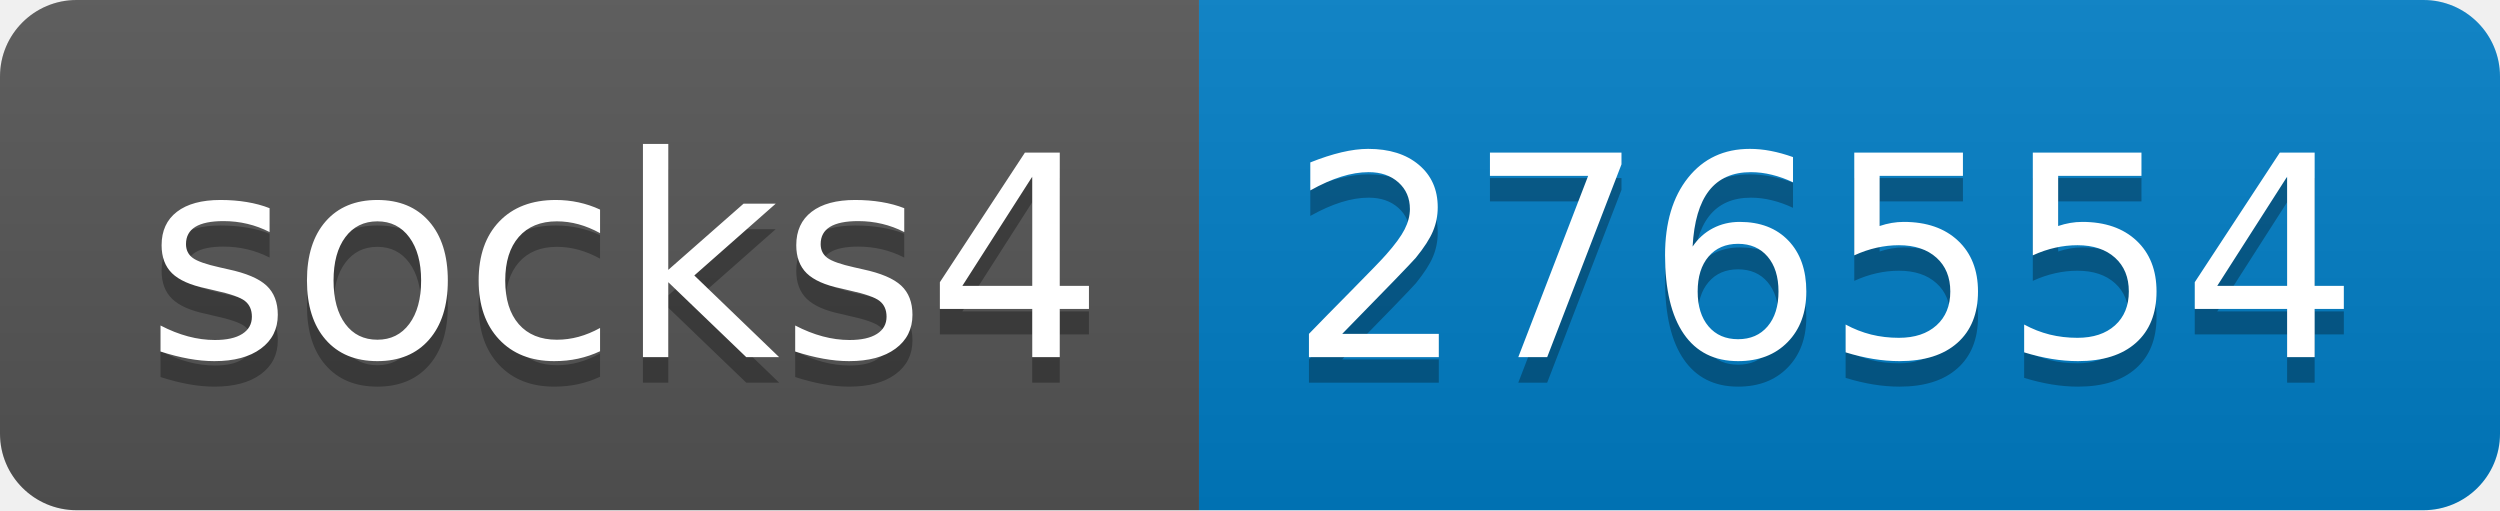
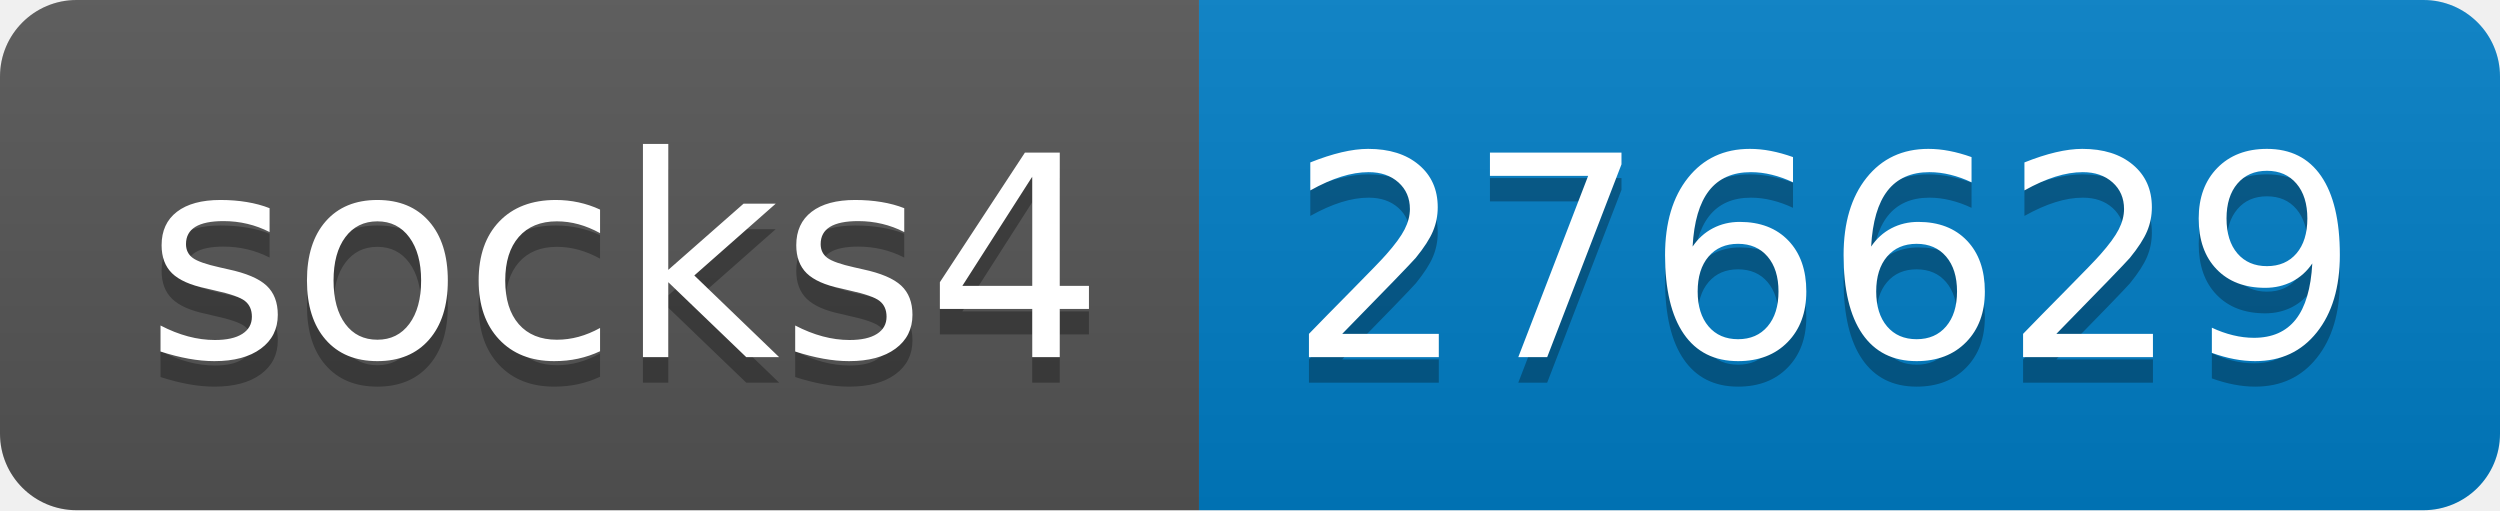
- <svg xmlns="http://www.w3.org/2000/svg" width="98" height="20" role="img" aria-label="socks4: 276554">
+ <svg xmlns="http://www.w3.org/2000/svg" width="98" height="20" role="img" aria-label="socks4: 276629">
  <linearGradient id="s" x2="0" y2="100%">
    <stop offset="0" stop-color="#bbb" stop-opacity=".1" />
    <stop offset="1" stop-opacity=".1" />
  </linearGradient>
  <clipPath id="r">
    <rect width="98" height="20" rx="3" fill="#fff" />
  </clipPath>
  <g clip-path="url(#r)">
    <rect width="47" height="20" fill="#555" />
    <rect x="47" width="51" height="20" fill="#007ec6" />
    <rect width="98" height="20" fill="url(#s)" />
  </g>
  <g fill="#fff" text-anchor="middle" font-family="Verdana,Geneva,DejaVu Sans,sans-serif" text-rendering="geometricPrecision" font-size="110">
    <text aria-hidden="true" x="245" y="150" fill="#010101" fill-opacity=".3" transform="scale(.1)" textLength="370">socks4</text>
    <text x="245" y="140" transform="scale(.1)" fill="#fff" textLength="370">socks4</text>
-     <text aria-hidden="true" x="715" y="150" fill="#010101" fill-opacity=".3" transform="scale(.1)" textLength="410">276554</text>
-     <text x="715" y="140" transform="scale(.1)" fill="#fff" textLength="410">276554</text>
+     <text aria-hidden="true" x="715" y="150" fill="#010101" fill-opacity=".3" transform="scale(.1)" textLength="410">276629</text>
+     <text x="715" y="140" transform="scale(.1)" fill="#fff" textLength="410">276629</text>
  </g>
</svg>
